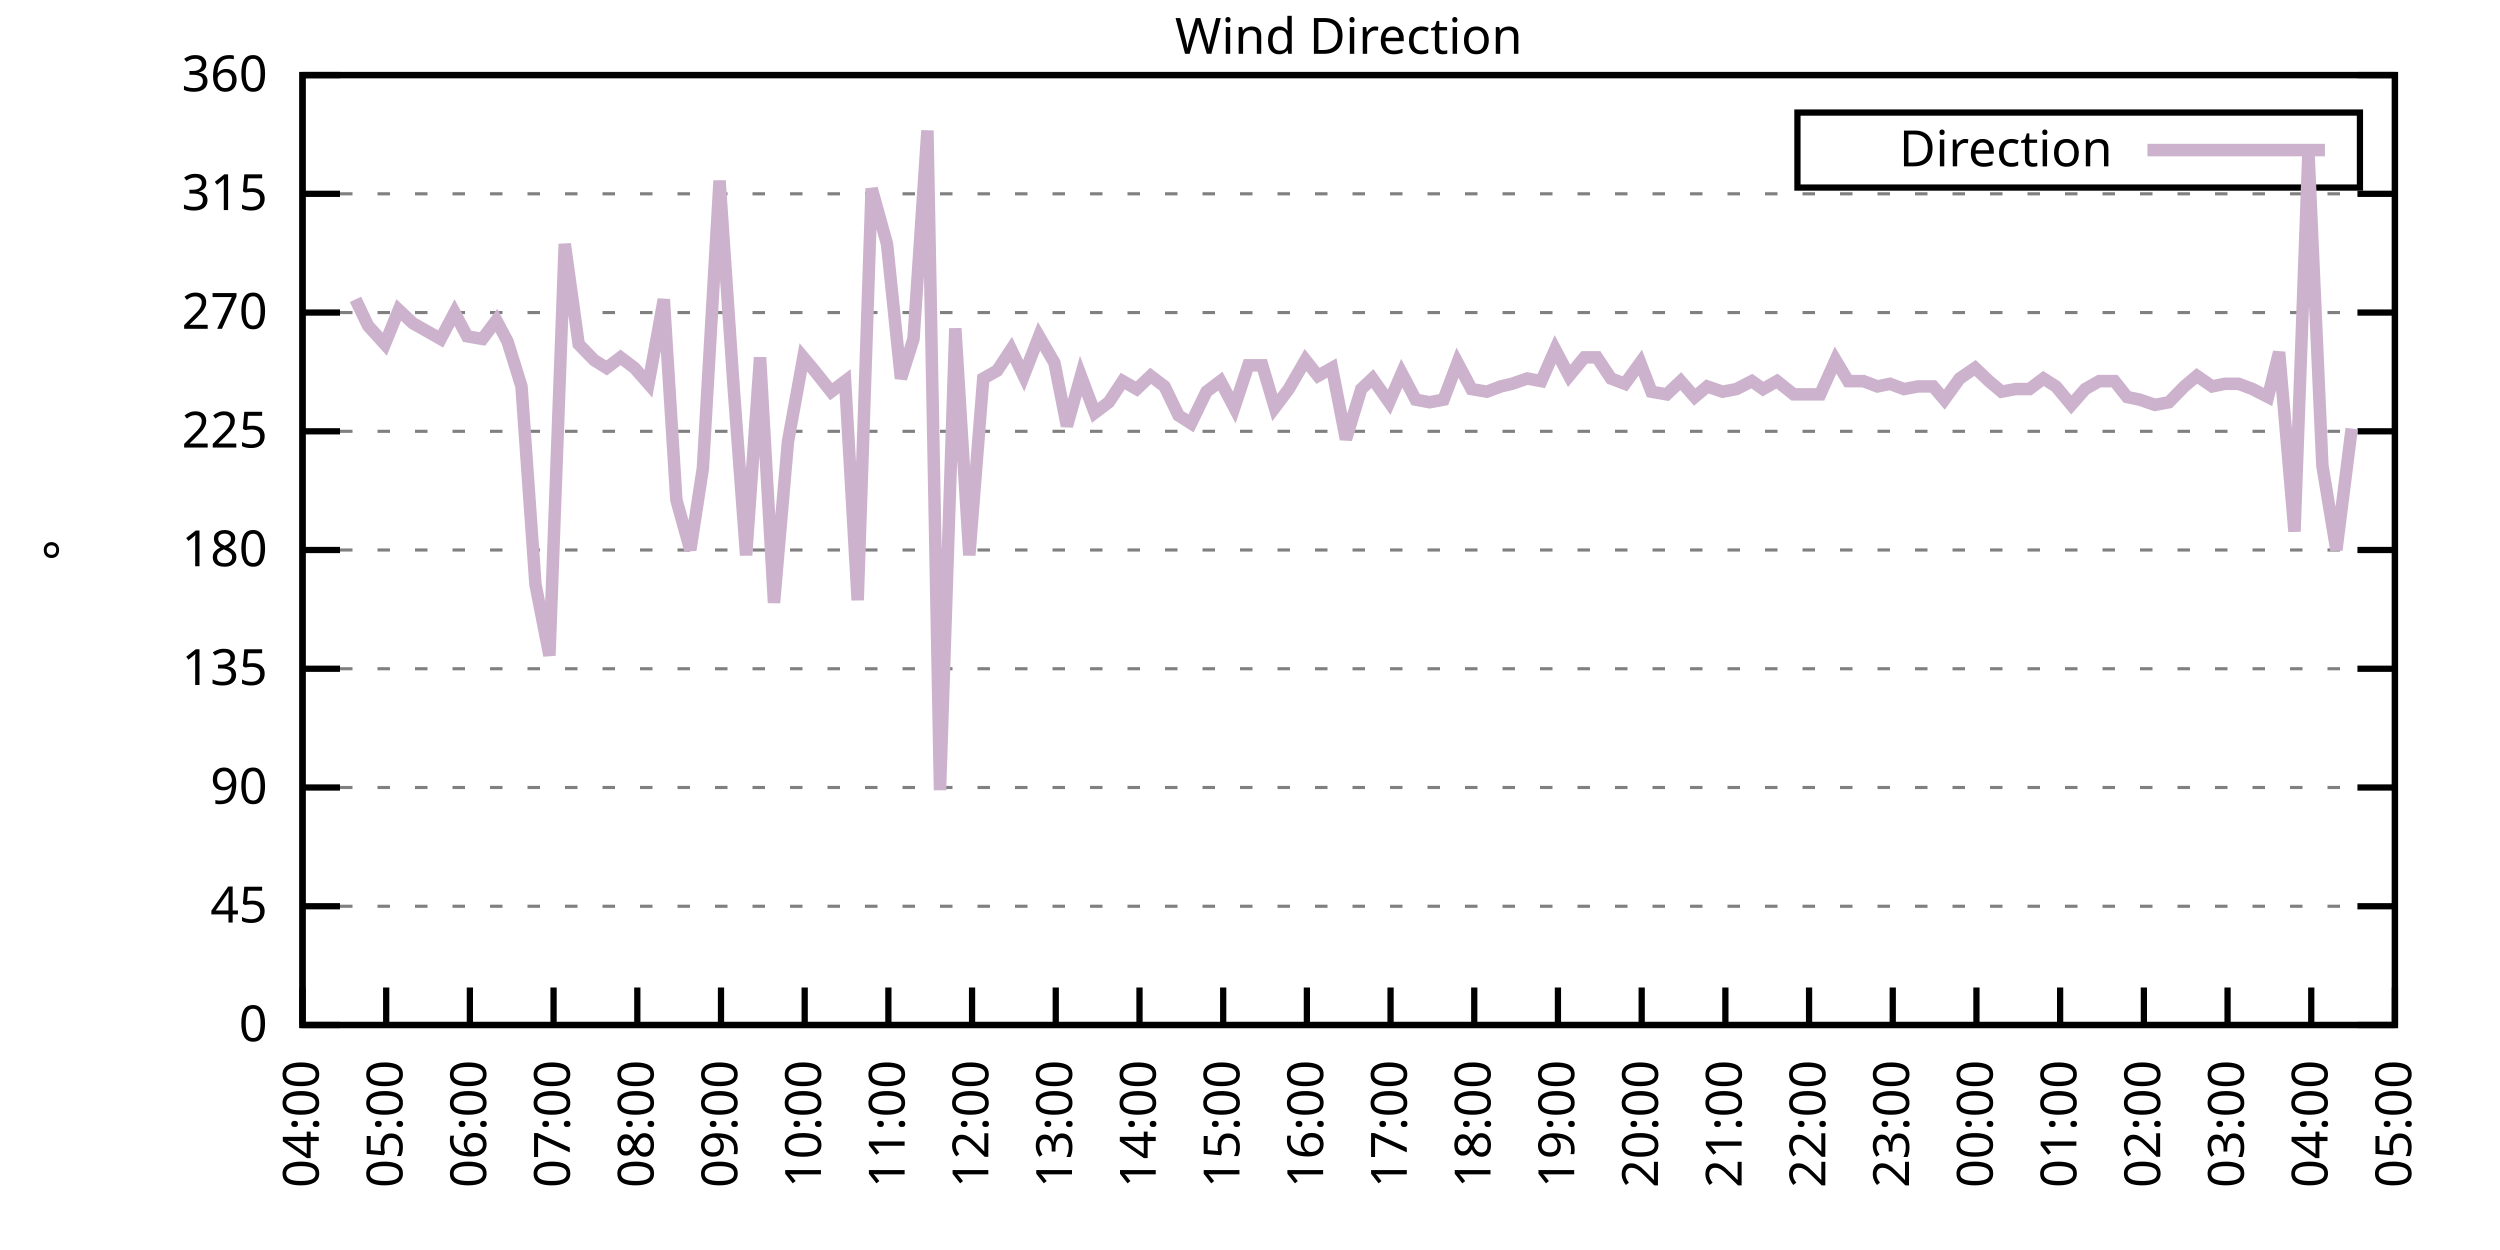
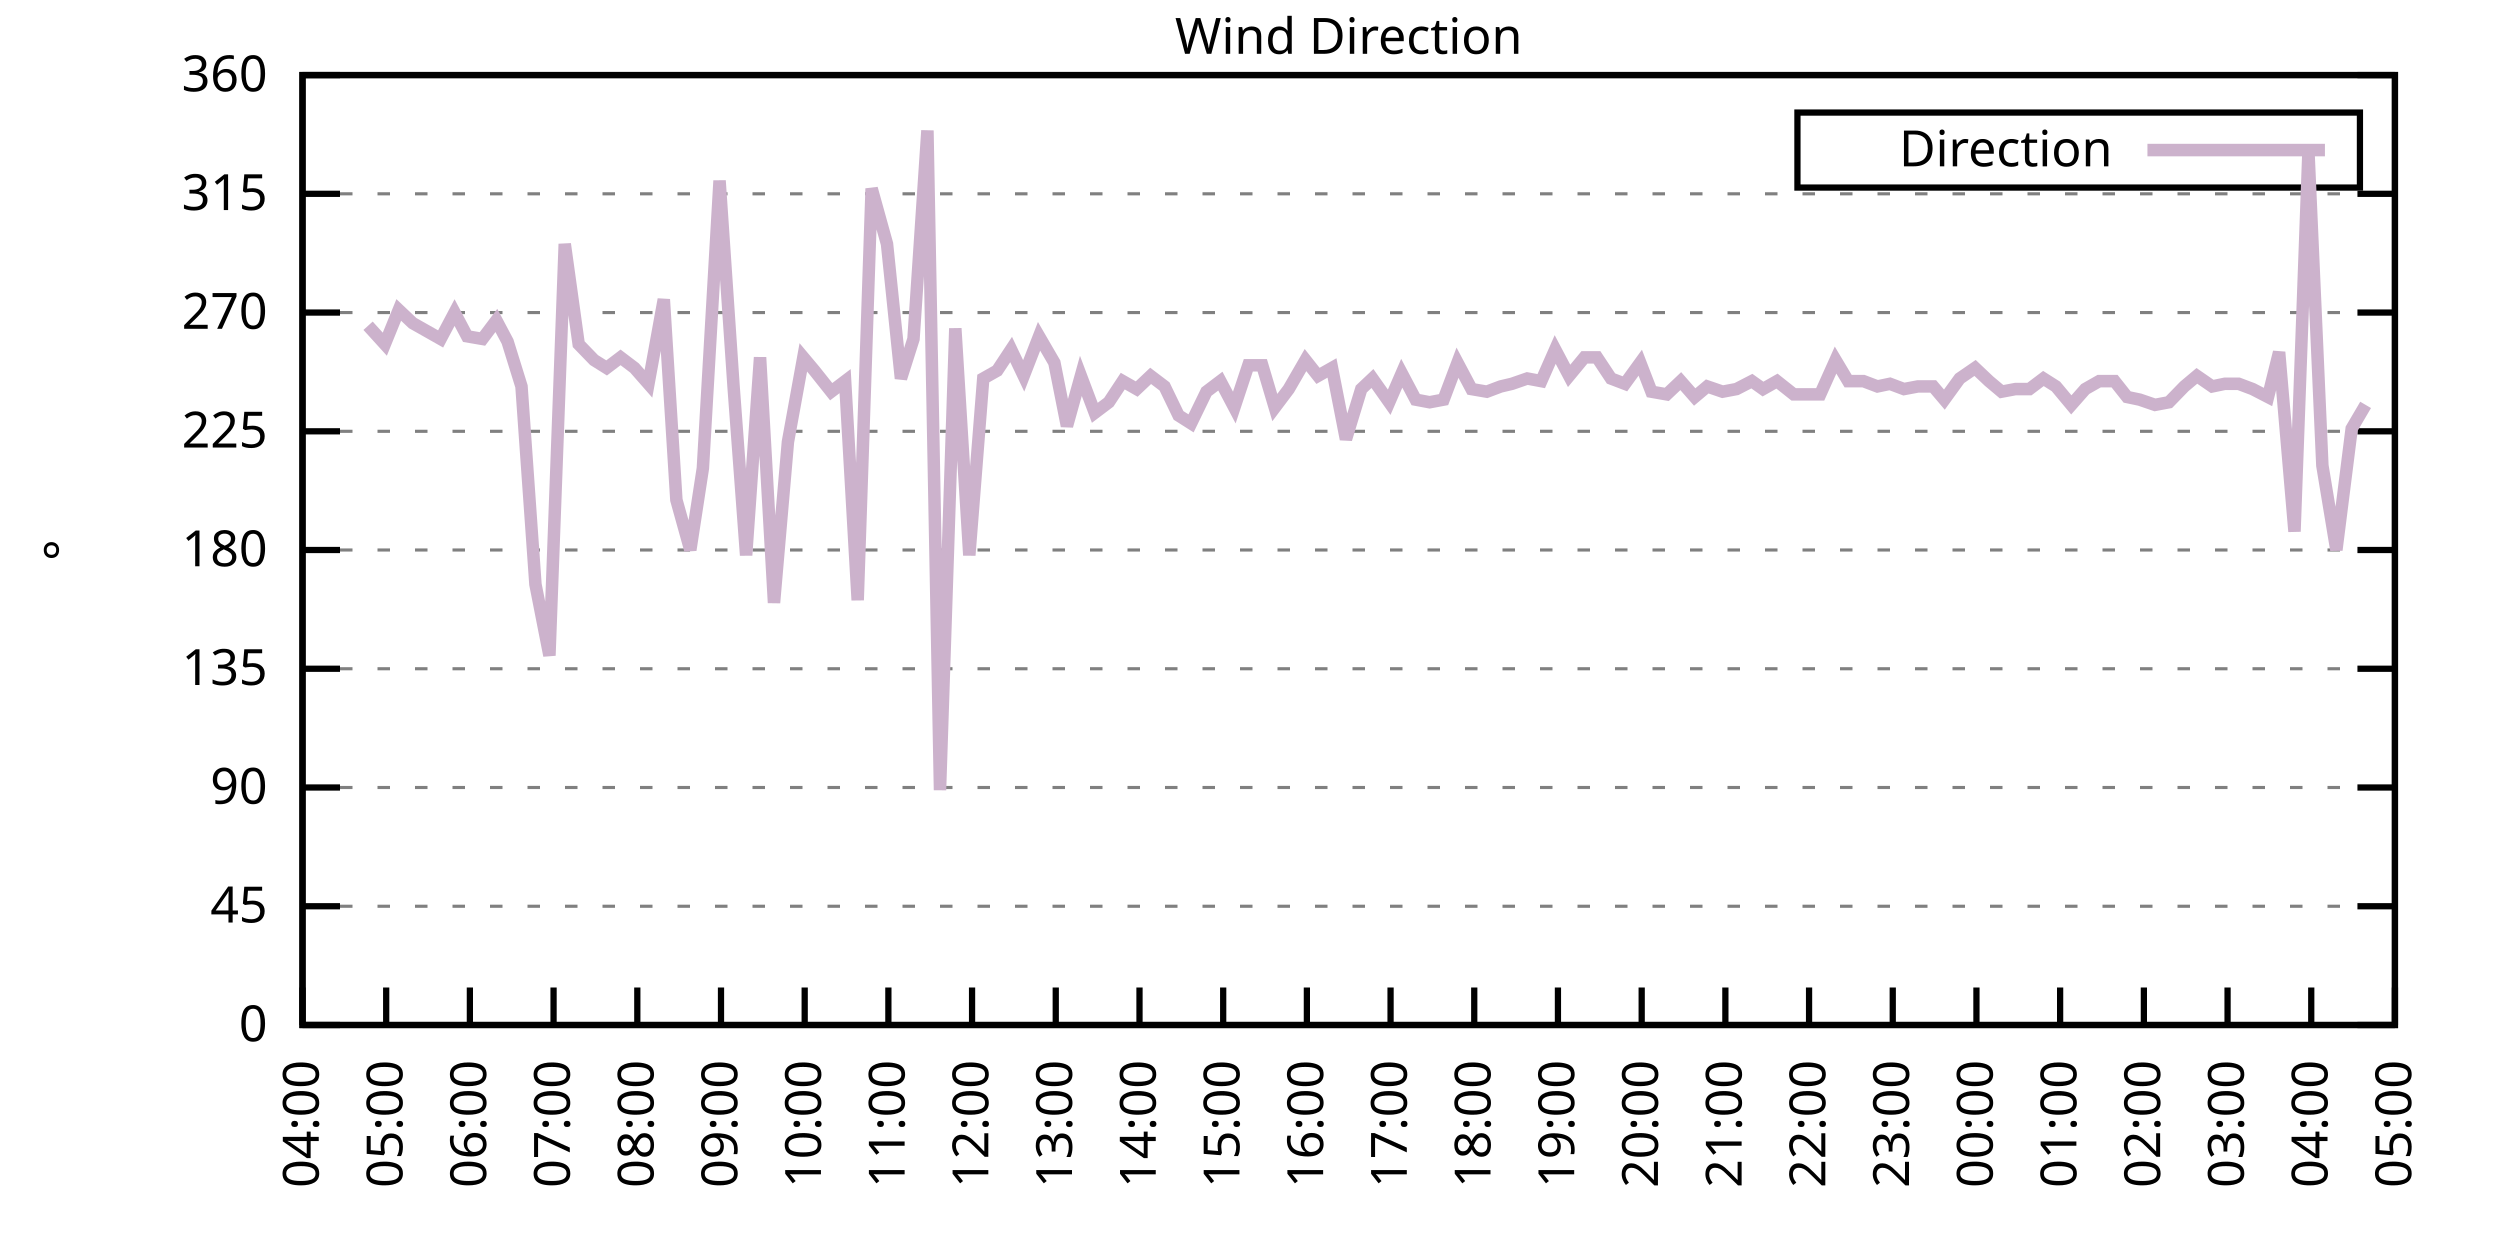
<svg xmlns="http://www.w3.org/2000/svg" xmlns:xlink="http://www.w3.org/1999/xlink" width="400" height="200" viewBox="0 0 400 200">
  <g id="gnuplot_canvas">
    <rect x="0" y="0" width="400" height="200" fill="none" />
    <defs>
      <circle id="gpDot" r="0.5" stroke-width="0.5" stroke="currentColor" />
      <path id="gpPt0" stroke-width="0.333" stroke="currentColor" d="M-1,0 h2 M0,-1 v2" />
      <path id="gpPt1" stroke-width="0.333" stroke="currentColor" d="M-1,-1 L1,1 M1,-1 L-1,1" />
      <path id="gpPt2" stroke-width="0.333" stroke="currentColor" d="M-1,0 L1,0 M0,-1 L0,1 M-1,-1 L1,1 M-1,1 L1,-1" />
      <rect id="gpPt3" stroke-width="0.333" stroke="currentColor" x="-1" y="-1" width="2" height="2" />
      <rect id="gpPt4" stroke-width="0.333" stroke="currentColor" fill="currentColor" x="-1" y="-1" width="2" height="2" />
      <circle id="gpPt5" stroke-width="0.333" stroke="currentColor" cx="0" cy="0" r="1" />
      <use xlink:href="#gpPt5" id="gpPt6" fill="currentColor" stroke="none" />
      <path id="gpPt7" stroke-width="0.333" stroke="currentColor" d="M0,-1.33 L-1.33,0.67 L1.33,0.67 z" />
      <use xlink:href="#gpPt7" id="gpPt8" fill="currentColor" stroke="none" />
      <use xlink:href="#gpPt7" id="gpPt9" stroke="currentColor" transform="rotate(180)" />
      <use xlink:href="#gpPt9" id="gpPt10" fill="currentColor" stroke="none" />
      <use xlink:href="#gpPt3" id="gpPt11" stroke="currentColor" transform="rotate(45)" />
      <use xlink:href="#gpPt11" id="gpPt12" fill="currentColor" stroke="none" />
      <path id="gpPt13" stroke-width="0.333" stroke="currentColor" d="M0,1.330 L1.265,0.411 L0.782,-1.067 L-0.782,-1.076 L-1.265,0.411 z" />
      <use xlink:href="#gpPt13" id="gpPt14" fill="currentColor" stroke="none" />
      <filter id="textbox" filterUnits="objectBoundingBox" x="0" y="0" height="1" width="1">
        <feFlood flood-color="white" flood-opacity="1" result="bgnd" />
        <feComposite in="SourceGraphic" in2="bgnd" operator="atop" />
      </filter>
      <filter id="greybox" filterUnits="objectBoundingBox" x="0" y="0" height="1" width="1">
        <feFlood flood-color="lightgrey" flood-opacity="1" result="grey" />
        <feComposite in="SourceGraphic" in2="grey" operator="atop" />
      </filter>
    </defs>
    <g fill="none" color="white" stroke="currentColor" stroke-width="1.00" stroke-linecap="butt" stroke-linejoin="miter">
</g>
    <g fill="none" color="black" stroke="currentColor" stroke-width="1.00" stroke-linecap="butt" stroke-linejoin="miter">
      <g stroke="none" shape-rendering="crispEdges">
        <polygon fill="rgb(255, 255, 255)" points="48.40,164.00 383.18,164.00 383.18,12.02 48.40,12.02 " />
      </g>
    </g>
    <g fill="none" color="black" stroke="currentColor" stroke-width="1.00" stroke-linecap="butt" stroke-linejoin="miter">
</g>
    <g fill="none" color="black" stroke="black" stroke-width="0.50" stroke-linecap="butt" stroke-linejoin="miter">
</g>
    <g fill="none" color="gray" stroke="currentColor" stroke-width="0.50" stroke-linecap="butt" stroke-linejoin="miter">
      <path stroke="gray" stroke-dasharray="2,4" class="gridline" d="M48.40,164.00 L383.19,164.00  " />
    </g>
    <g fill="none" color="gray" stroke="gray" stroke-width="1.00" stroke-linecap="butt" stroke-linejoin="miter">
</g>
    <g fill="none" color="black" stroke="currentColor" stroke-width="1.00" stroke-linecap="butt" stroke-linejoin="miter">
      <path stroke="black" d="M48.40,164.00 L54.40,164.00 M383.19,164.00 L377.19,164.00  " />
      <g transform="translate(42.80,166.60)" stroke="none" fill="black" font-family="Sans" font-size="8.00" text-anchor="end">
        <text>
          <tspan font-family="Sans"> 0</tspan>
        </text>
      </g>
    </g>
    <g fill="none" color="black" stroke="currentColor" stroke-width="1.00" stroke-linecap="butt" stroke-linejoin="miter">
</g>
    <g fill="none" color="black" stroke="black" stroke-width="0.50" stroke-linecap="butt" stroke-linejoin="miter">
</g>
    <g fill="none" color="gray" stroke="currentColor" stroke-width="0.50" stroke-linecap="butt" stroke-linejoin="miter">
      <path stroke="gray" stroke-dasharray="2,4" class="gridline" d="M48.40,145.00 L383.19,145.00  " />
    </g>
    <g fill="none" color="gray" stroke="gray" stroke-width="1.00" stroke-linecap="butt" stroke-linejoin="miter">
</g>
    <g fill="none" color="black" stroke="currentColor" stroke-width="1.00" stroke-linecap="butt" stroke-linejoin="miter">
      <path stroke="black" d="M48.40,145.00 L54.40,145.00 M383.19,145.00 L377.19,145.00  " />
      <g transform="translate(42.80,147.60)" stroke="none" fill="black" font-family="Sans" font-size="8.00" text-anchor="end">
        <text>
          <tspan font-family="Sans"> 45</tspan>
        </text>
      </g>
    </g>
    <g fill="none" color="black" stroke="currentColor" stroke-width="1.00" stroke-linecap="butt" stroke-linejoin="miter">
</g>
    <g fill="none" color="black" stroke="black" stroke-width="0.50" stroke-linecap="butt" stroke-linejoin="miter">
</g>
    <g fill="none" color="gray" stroke="currentColor" stroke-width="0.50" stroke-linecap="butt" stroke-linejoin="miter">
      <path stroke="gray" stroke-dasharray="2,4" class="gridline" d="M48.40,126.00 L383.19,126.00  " />
    </g>
    <g fill="none" color="gray" stroke="gray" stroke-width="1.00" stroke-linecap="butt" stroke-linejoin="miter">
</g>
    <g fill="none" color="black" stroke="currentColor" stroke-width="1.00" stroke-linecap="butt" stroke-linejoin="miter">
      <path stroke="black" d="M48.40,126.00 L54.40,126.00 M383.19,126.00 L377.19,126.00  " />
      <g transform="translate(42.80,128.60)" stroke="none" fill="black" font-family="Sans" font-size="8.00" text-anchor="end">
        <text>
          <tspan font-family="Sans"> 90</tspan>
        </text>
      </g>
    </g>
    <g fill="none" color="black" stroke="currentColor" stroke-width="1.00" stroke-linecap="butt" stroke-linejoin="miter">
</g>
    <g fill="none" color="black" stroke="black" stroke-width="0.50" stroke-linecap="butt" stroke-linejoin="miter">
</g>
    <g fill="none" color="gray" stroke="currentColor" stroke-width="0.50" stroke-linecap="butt" stroke-linejoin="miter">
      <path stroke="gray" stroke-dasharray="2,4" class="gridline" d="M48.40,107.00 L383.19,107.00  " />
    </g>
    <g fill="none" color="gray" stroke="gray" stroke-width="1.00" stroke-linecap="butt" stroke-linejoin="miter">
</g>
    <g fill="none" color="black" stroke="currentColor" stroke-width="1.00" stroke-linecap="butt" stroke-linejoin="miter">
      <path stroke="black" d="M48.40,107.00 L54.40,107.00 M383.19,107.00 L377.19,107.00  " />
      <g transform="translate(42.80,109.60)" stroke="none" fill="black" font-family="Sans" font-size="8.00" text-anchor="end">
        <text>
          <tspan font-family="Sans"> 135</tspan>
        </text>
      </g>
    </g>
    <g fill="none" color="black" stroke="currentColor" stroke-width="1.00" stroke-linecap="butt" stroke-linejoin="miter">
</g>
    <g fill="none" color="black" stroke="black" stroke-width="0.50" stroke-linecap="butt" stroke-linejoin="miter">
</g>
    <g fill="none" color="gray" stroke="currentColor" stroke-width="0.50" stroke-linecap="butt" stroke-linejoin="miter">
      <path stroke="gray" stroke-dasharray="2,4" class="gridline" d="M48.40,88.00 L383.19,88.00  " />
    </g>
    <g fill="none" color="gray" stroke="gray" stroke-width="1.00" stroke-linecap="butt" stroke-linejoin="miter">
</g>
    <g fill="none" color="black" stroke="currentColor" stroke-width="1.00" stroke-linecap="butt" stroke-linejoin="miter">
      <path stroke="black" d="M48.40,88.00 L54.40,88.00 M383.19,88.00 L377.19,88.00  " />
      <g transform="translate(42.80,90.60)" stroke="none" fill="black" font-family="Sans" font-size="8.00" text-anchor="end">
        <text>
          <tspan font-family="Sans"> 180</tspan>
        </text>
      </g>
    </g>
    <g fill="none" color="black" stroke="currentColor" stroke-width="1.00" stroke-linecap="butt" stroke-linejoin="miter">
</g>
    <g fill="none" color="black" stroke="black" stroke-width="0.50" stroke-linecap="butt" stroke-linejoin="miter">
</g>
    <g fill="none" color="gray" stroke="currentColor" stroke-width="0.50" stroke-linecap="butt" stroke-linejoin="miter">
      <path stroke="gray" stroke-dasharray="2,4" class="gridline" d="M48.40,69.01 L383.19,69.01  " />
    </g>
    <g fill="none" color="gray" stroke="gray" stroke-width="1.00" stroke-linecap="butt" stroke-linejoin="miter">
</g>
    <g fill="none" color="black" stroke="currentColor" stroke-width="1.00" stroke-linecap="butt" stroke-linejoin="miter">
      <path stroke="black" d="M48.40,69.01 L54.40,69.01 M383.19,69.01 L377.19,69.01  " />
      <g transform="translate(42.80,71.61)" stroke="none" fill="black" font-family="Sans" font-size="8.00" text-anchor="end">
        <text>
          <tspan font-family="Sans"> 225</tspan>
        </text>
      </g>
    </g>
    <g fill="none" color="black" stroke="currentColor" stroke-width="1.00" stroke-linecap="butt" stroke-linejoin="miter">
</g>
    <g fill="none" color="black" stroke="black" stroke-width="0.50" stroke-linecap="butt" stroke-linejoin="miter">
</g>
    <g fill="none" color="gray" stroke="currentColor" stroke-width="0.50" stroke-linecap="butt" stroke-linejoin="miter">
      <path stroke="gray" stroke-dasharray="2,4" class="gridline" d="M48.40,50.01 L383.19,50.01  " />
    </g>
    <g fill="none" color="gray" stroke="gray" stroke-width="1.00" stroke-linecap="butt" stroke-linejoin="miter">
</g>
    <g fill="none" color="black" stroke="currentColor" stroke-width="1.00" stroke-linecap="butt" stroke-linejoin="miter">
      <path stroke="black" d="M48.40,50.01 L54.40,50.01 M383.19,50.01 L377.19,50.01  " />
      <g transform="translate(42.80,52.61)" stroke="none" fill="black" font-family="Sans" font-size="8.00" text-anchor="end">
        <text>
          <tspan font-family="Sans"> 270</tspan>
        </text>
      </g>
    </g>
    <g fill="none" color="black" stroke="currentColor" stroke-width="1.00" stroke-linecap="butt" stroke-linejoin="miter">
</g>
    <g fill="none" color="black" stroke="black" stroke-width="0.50" stroke-linecap="butt" stroke-linejoin="miter">
</g>
    <g fill="none" color="gray" stroke="currentColor" stroke-width="0.50" stroke-linecap="butt" stroke-linejoin="miter">
      <path stroke="gray" stroke-dasharray="2,4" class="gridline" d="M48.40,31.01 L383.19,31.01  " />
    </g>
    <g fill="none" color="gray" stroke="gray" stroke-width="1.00" stroke-linecap="butt" stroke-linejoin="miter">
</g>
    <g fill="none" color="black" stroke="currentColor" stroke-width="1.00" stroke-linecap="butt" stroke-linejoin="miter">
      <path stroke="black" d="M48.40,31.01 L54.40,31.01 M383.19,31.01 L377.19,31.01  " />
      <g transform="translate(42.80,33.61)" stroke="none" fill="black" font-family="Sans" font-size="8.00" text-anchor="end">
        <text>
          <tspan font-family="Sans"> 315</tspan>
        </text>
      </g>
    </g>
    <g fill="none" color="black" stroke="currentColor" stroke-width="1.00" stroke-linecap="butt" stroke-linejoin="miter">
</g>
    <g fill="none" color="black" stroke="black" stroke-width="0.50" stroke-linecap="butt" stroke-linejoin="miter">
</g>
    <g fill="none" color="gray" stroke="currentColor" stroke-width="0.50" stroke-linecap="butt" stroke-linejoin="miter">
      <path stroke="gray" stroke-dasharray="2,4" class="gridline" d="M48.40,12.01 L383.19,12.01  " />
    </g>
    <g fill="none" color="gray" stroke="gray" stroke-width="1.00" stroke-linecap="butt" stroke-linejoin="miter">
</g>
    <g fill="none" color="black" stroke="currentColor" stroke-width="1.00" stroke-linecap="butt" stroke-linejoin="miter">
      <path stroke="black" d="M48.40,12.01 L54.40,12.01 M383.19,12.01 L377.19,12.01  " />
      <g transform="translate(42.80,14.61)" stroke="none" fill="black" font-family="Sans" font-size="8.00" text-anchor="end">
        <text>
          <tspan font-family="Sans"> 360</tspan>
        </text>
      </g>
    </g>
    <g fill="none" color="black" stroke="currentColor" stroke-width="1.00" stroke-linecap="butt" stroke-linejoin="miter">
      <path stroke="black" d="M48.40,164.00 L48.40,158.00  " />
      <g transform="translate(51.00,169.60) rotate(270.00)" stroke="none" fill="black" font-family="Sans" font-size="8.00" text-anchor="end">
        <text>
          <tspan font-family="Sans">04:00</tspan>
        </text>
      </g>
    </g>
    <g fill="none" color="black" stroke="currentColor" stroke-width="1.00" stroke-linecap="butt" stroke-linejoin="miter">
      <path stroke="black" d="M61.79,164.00 L61.79,158.00  " />
      <g transform="translate(64.39,169.60) rotate(270.00)" stroke="none" fill="black" font-family="Sans" font-size="8.00" text-anchor="end">
        <text>
          <tspan font-family="Sans">05:00</tspan>
        </text>
      </g>
    </g>
    <g fill="none" color="black" stroke="currentColor" stroke-width="1.00" stroke-linecap="butt" stroke-linejoin="miter">
      <path stroke="black" d="M75.18,164.00 L75.18,158.00  " />
      <g transform="translate(77.78,169.60) rotate(270.00)" stroke="none" fill="black" font-family="Sans" font-size="8.00" text-anchor="end">
        <text>
          <tspan font-family="Sans">06:00</tspan>
        </text>
      </g>
    </g>
    <g fill="none" color="black" stroke="currentColor" stroke-width="1.00" stroke-linecap="butt" stroke-linejoin="miter">
      <path stroke="black" d="M88.57,164.00 L88.57,158.00  " />
      <g transform="translate(91.17,169.60) rotate(270.00)" stroke="none" fill="black" font-family="Sans" font-size="8.00" text-anchor="end">
        <text>
          <tspan font-family="Sans">07:00</tspan>
        </text>
      </g>
    </g>
    <g fill="none" color="black" stroke="currentColor" stroke-width="1.00" stroke-linecap="butt" stroke-linejoin="miter">
      <path stroke="black" d="M101.97,164.00 L101.97,158.00  " />
      <g transform="translate(104.57,169.60) rotate(270.00)" stroke="none" fill="black" font-family="Sans" font-size="8.00" text-anchor="end">
        <text>
          <tspan font-family="Sans">08:00</tspan>
        </text>
      </g>
    </g>
    <g fill="none" color="black" stroke="currentColor" stroke-width="1.00" stroke-linecap="butt" stroke-linejoin="miter">
      <path stroke="black" d="M115.36,164.00 L115.36,158.00  " />
      <g transform="translate(117.96,169.60) rotate(270.00)" stroke="none" fill="black" font-family="Sans" font-size="8.00" text-anchor="end">
        <text>
          <tspan font-family="Sans">09:00</tspan>
        </text>
      </g>
    </g>
    <g fill="none" color="black" stroke="currentColor" stroke-width="1.00" stroke-linecap="butt" stroke-linejoin="miter">
      <path stroke="black" d="M128.75,164.00 L128.75,158.00  " />
      <g transform="translate(131.35,169.60) rotate(270.00)" stroke="none" fill="black" font-family="Sans" font-size="8.00" text-anchor="end">
        <text>
          <tspan font-family="Sans">10:00</tspan>
        </text>
      </g>
    </g>
    <g fill="none" color="black" stroke="currentColor" stroke-width="1.00" stroke-linecap="butt" stroke-linejoin="miter">
      <path stroke="black" d="M142.14,164.00 L142.14,158.00  " />
      <g transform="translate(144.74,169.60) rotate(270.00)" stroke="none" fill="black" font-family="Sans" font-size="8.00" text-anchor="end">
        <text>
          <tspan font-family="Sans">11:00</tspan>
        </text>
      </g>
    </g>
    <g fill="none" color="black" stroke="currentColor" stroke-width="1.00" stroke-linecap="butt" stroke-linejoin="miter">
      <path stroke="black" d="M155.53,164.00 L155.53,158.00  " />
      <g transform="translate(158.13,169.60) rotate(270.00)" stroke="none" fill="black" font-family="Sans" font-size="8.00" text-anchor="end">
        <text>
          <tspan font-family="Sans">12:00</tspan>
        </text>
      </g>
    </g>
    <g fill="none" color="black" stroke="currentColor" stroke-width="1.00" stroke-linecap="butt" stroke-linejoin="miter">
      <path stroke="black" d="M168.92,164.00 L168.92,158.00  " />
      <g transform="translate(171.52,169.60) rotate(270.00)" stroke="none" fill="black" font-family="Sans" font-size="8.00" text-anchor="end">
        <text>
          <tspan font-family="Sans">13:00</tspan>
        </text>
      </g>
    </g>
    <g fill="none" color="black" stroke="currentColor" stroke-width="1.00" stroke-linecap="butt" stroke-linejoin="miter">
      <path stroke="black" d="M182.32,164.00 L182.32,158.00  " />
      <g transform="translate(184.92,169.60) rotate(270.00)" stroke="none" fill="black" font-family="Sans" font-size="8.00" text-anchor="end">
        <text>
          <tspan font-family="Sans">14:00</tspan>
        </text>
      </g>
    </g>
    <g fill="none" color="black" stroke="currentColor" stroke-width="1.00" stroke-linecap="butt" stroke-linejoin="miter">
      <path stroke="black" d="M195.71,164.00 L195.71,158.00  " />
      <g transform="translate(198.31,169.60) rotate(270.00)" stroke="none" fill="black" font-family="Sans" font-size="8.00" text-anchor="end">
        <text>
          <tspan font-family="Sans">15:00</tspan>
        </text>
      </g>
    </g>
    <g fill="none" color="black" stroke="currentColor" stroke-width="1.00" stroke-linecap="butt" stroke-linejoin="miter">
      <path stroke="black" d="M209.10,164.00 L209.10,158.00  " />
      <g transform="translate(211.70,169.60) rotate(270.00)" stroke="none" fill="black" font-family="Sans" font-size="8.00" text-anchor="end">
        <text>
          <tspan font-family="Sans">16:00</tspan>
        </text>
      </g>
    </g>
    <g fill="none" color="black" stroke="currentColor" stroke-width="1.00" stroke-linecap="butt" stroke-linejoin="miter">
      <path stroke="black" d="M222.49,164.00 L222.49,158.00  " />
      <g transform="translate(225.09,169.60) rotate(270.00)" stroke="none" fill="black" font-family="Sans" font-size="8.00" text-anchor="end">
        <text>
          <tspan font-family="Sans">17:00</tspan>
        </text>
      </g>
    </g>
    <g fill="none" color="black" stroke="currentColor" stroke-width="1.00" stroke-linecap="butt" stroke-linejoin="miter">
      <path stroke="black" d="M235.88,164.00 L235.88,158.00  " />
      <g transform="translate(238.48,169.60) rotate(270.00)" stroke="none" fill="black" font-family="Sans" font-size="8.00" text-anchor="end">
        <text>
          <tspan font-family="Sans">18:00</tspan>
        </text>
      </g>
    </g>
    <g fill="none" color="black" stroke="currentColor" stroke-width="1.00" stroke-linecap="butt" stroke-linejoin="miter">
      <path stroke="black" d="M249.27,164.00 L249.27,158.00  " />
      <g transform="translate(251.87,169.60) rotate(270.00)" stroke="none" fill="black" font-family="Sans" font-size="8.00" text-anchor="end">
        <text>
          <tspan font-family="Sans">19:00</tspan>
        </text>
      </g>
    </g>
    <g fill="none" color="black" stroke="currentColor" stroke-width="1.00" stroke-linecap="butt" stroke-linejoin="miter">
      <path stroke="black" d="M262.67,164.00 L262.67,158.00  " />
      <g transform="translate(265.27,169.60) rotate(270.00)" stroke="none" fill="black" font-family="Sans" font-size="8.00" text-anchor="end">
        <text>
          <tspan font-family="Sans">20:00</tspan>
        </text>
      </g>
    </g>
    <g fill="none" color="black" stroke="currentColor" stroke-width="1.00" stroke-linecap="butt" stroke-linejoin="miter">
      <path stroke="black" d="M276.06,164.00 L276.06,158.00  " />
      <g transform="translate(278.66,169.60) rotate(270.00)" stroke="none" fill="black" font-family="Sans" font-size="8.00" text-anchor="end">
        <text>
          <tspan font-family="Sans">21:00</tspan>
        </text>
      </g>
    </g>
    <g fill="none" color="black" stroke="currentColor" stroke-width="1.00" stroke-linecap="butt" stroke-linejoin="miter">
      <path stroke="black" d="M289.45,164.00 L289.45,158.00  " />
      <g transform="translate(292.05,169.60) rotate(270.00)" stroke="none" fill="black" font-family="Sans" font-size="8.00" text-anchor="end">
        <text>
          <tspan font-family="Sans">22:00</tspan>
        </text>
      </g>
    </g>
    <g fill="none" color="black" stroke="currentColor" stroke-width="1.00" stroke-linecap="butt" stroke-linejoin="miter">
      <path stroke="black" d="M302.84,164.00 L302.84,158.00  " />
      <g transform="translate(305.44,169.60) rotate(270.00)" stroke="none" fill="black" font-family="Sans" font-size="8.00" text-anchor="end">
        <text>
          <tspan font-family="Sans">23:00</tspan>
        </text>
      </g>
    </g>
    <g fill="none" color="black" stroke="currentColor" stroke-width="1.00" stroke-linecap="butt" stroke-linejoin="miter">
      <path stroke="black" d="M316.23,164.00 L316.23,158.00  " />
      <g transform="translate(318.83,169.60) rotate(270.00)" stroke="none" fill="black" font-family="Sans" font-size="8.00" text-anchor="end">
        <text>
          <tspan font-family="Sans">00:00</tspan>
        </text>
      </g>
    </g>
    <g fill="none" color="black" stroke="currentColor" stroke-width="1.00" stroke-linecap="butt" stroke-linejoin="miter">
      <path stroke="black" d="M329.62,164.00 L329.62,158.00  " />
      <g transform="translate(332.22,169.60) rotate(270.00)" stroke="none" fill="black" font-family="Sans" font-size="8.00" text-anchor="end">
        <text>
          <tspan font-family="Sans">01:00</tspan>
        </text>
      </g>
    </g>
    <g fill="none" color="black" stroke="currentColor" stroke-width="1.00" stroke-linecap="butt" stroke-linejoin="miter">
      <path stroke="black" d="M343.02,164.00 L343.02,158.00  " />
      <g transform="translate(345.62,169.60) rotate(270.00)" stroke="none" fill="black" font-family="Sans" font-size="8.00" text-anchor="end">
        <text>
          <tspan font-family="Sans">02:00</tspan>
        </text>
      </g>
    </g>
    <g fill="none" color="black" stroke="currentColor" stroke-width="1.00" stroke-linecap="butt" stroke-linejoin="miter">
      <path stroke="black" d="M356.41,164.00 L356.41,158.00  " />
      <g transform="translate(359.01,169.60) rotate(270.00)" stroke="none" fill="black" font-family="Sans" font-size="8.00" text-anchor="end">
        <text>
          <tspan font-family="Sans">03:00</tspan>
        </text>
      </g>
    </g>
    <g fill="none" color="black" stroke="currentColor" stroke-width="1.00" stroke-linecap="butt" stroke-linejoin="miter">
      <path stroke="black" d="M369.80,164.00 L369.80,158.00  " />
      <g transform="translate(372.40,169.60) rotate(270.00)" stroke="none" fill="black" font-family="Sans" font-size="8.00" text-anchor="end">
        <text>
          <tspan font-family="Sans">04:00</tspan>
        </text>
      </g>
    </g>
    <g fill="none" color="black" stroke="currentColor" stroke-width="1.00" stroke-linecap="butt" stroke-linejoin="miter">
      <path stroke="black" d="M383.19,164.00 L383.19,158.00  " />
      <g transform="translate(385.79,169.60) rotate(270.00)" stroke="none" fill="black" font-family="Sans" font-size="8.00" text-anchor="end">
        <text>
          <tspan font-family="Sans">05:00</tspan>
        </text>
      </g>
    </g>
    <g fill="none" color="black" stroke="currentColor" stroke-width="1.00" stroke-linecap="butt" stroke-linejoin="miter">
</g>
    <g fill="none" color="black" stroke="currentColor" stroke-width="1.00" stroke-linecap="butt" stroke-linejoin="miter">
      <path stroke="black" d="M48.40,12.01 L48.40,164.00 L383.19,164.00 L383.19,12.01 L48.40,12.01 Z  " />
    </g>
    <g fill="none" color="black" stroke="currentColor" stroke-width="1.00" stroke-linecap="butt" stroke-linejoin="miter">
</g>
    <g fill="none" color="black" stroke="currentColor" stroke-width="1.00" stroke-linecap="butt" stroke-linejoin="miter">
      <path stroke="black" d="M287.59,30.01 L287.59,18.01 L377.59,18.01 L377.59,30.01 L287.59,30.01 Z  " />
    </g>
    <g id="Wind_direction_plot_1">
      <g fill="none" color="white" stroke="black" stroke-width="2.00" stroke-linecap="butt" stroke-linejoin="miter">
</g>
      <g fill="none" color="black" stroke="currentColor" stroke-width="2.00" stroke-linecap="butt" stroke-linejoin="miter">
        <g transform="translate(337.99,26.61)" stroke="none" fill="black" font-family="Sans" font-size="8.00" text-anchor="end">
          <text>
            <tspan font-family="Sans">Direction</tspan>
          </text>
        </g>
      </g>
      <g fill="none" color="black" stroke="currentColor" stroke-width="2.00" stroke-linecap="butt" stroke-linejoin="miter">
-         <path stroke="rgb(204, 178, 204)" d="M343.59,24.01 L371.99,24.01 M56.88,47.90 L58.89,52.12 L61.57,55.07 L63.80,49.59 L66.03,51.70 L68.26,52.96   L70.50,54.23 L72.73,50.01 L74.74,53.81 L77.19,54.23 L79.42,51.27 L81.21,54.65 L83.44,61.83 L85.67,93.49   L87.91,104.89 L90.36,39.03 L92.59,55.07 L95.05,57.61 L97.06,58.87 L99.29,57.18 L101.52,58.87 L103.75,61.41   L106.21,47.90 L108.22,79.98 L110.45,88.00 L112.46,74.92 L115.13,28.90 L117.37,61.83 L119.38,88.85 L121.61,57.18   L123.84,96.45 L126.07,70.70 L128.53,57.18 L130.31,59.30 L132.99,62.67 L135.22,60.98 L137.23,96.03 L139.46,30.16   L141.92,39.03 L144.15,60.56 L146.16,54.23 L148.39,20.88 L150.40,126.42 L152.85,52.54 L155.09,88.85 L157.32,60.56   L159.55,59.30 L161.78,55.92 L163.79,60.14 L166.25,53.81 L168.70,58.03 L170.71,68.16 L172.94,60.14 L175.17,66.05   L177.41,64.36 L179.64,60.98 L181.87,62.25 L184.10,60.14 L186.33,61.83 L188.57,66.47 L190.57,67.74 L193.03,62.67   L195.26,60.98 L197.49,65.21 L199.73,58.45 L201.96,58.45 L203.97,65.21 L206.20,62.25 L208.88,57.61 L210.88,60.14   L213.12,58.87 L215.35,70.27 L217.80,62.25 L219.59,60.56 L222.27,64.36 L224.28,59.72 L226.51,63.94 L228.74,64.36   L230.97,63.94 L233.20,58.03 L235.44,62.25 L237.89,62.67 L240.12,61.83 L241.91,61.41 L244.36,60.56 L246.60,60.98   L248.83,55.92 L251.06,60.14 L253.51,57.18 L255.52,57.18 L257.76,60.56 L259.99,61.41 L262.44,58.03 L264.23,62.67   L266.68,63.10 L268.92,60.98 L271.15,63.52 L273.16,61.83 L275.61,62.67 L277.84,62.25 L280.30,60.98 L282.08,62.25   L284.32,60.98 L286.99,63.10 L289.00,63.10 L291.23,63.10 L293.69,57.61 L295.70,60.98 L298.15,60.98 L300.39,61.83   L302.39,61.41 L304.63,62.25 L306.86,61.83 L309.31,61.83 L311.10,63.94 L313.55,60.56 L316.01,58.87 L318.24,60.98   L320.25,62.67 L322.48,62.25 L324.71,62.25 L326.95,60.56 L328.95,61.83 L331.41,64.78 L333.64,62.25 L335.87,60.98   L338.33,60.98 L340.34,63.52 L342.35,63.94 L344.80,64.78 L347.03,64.36 L349.49,61.83 L351.50,60.14 L353.95,61.83   L355.96,61.41 L358.19,61.41 L360.42,62.25 L362.88,63.52 L364.66,56.34 L367.12,85.05 L369.35,24.25 L371.58,74.49   L373.82,88.00 L376.27,68.58  " />
+         <path stroke="rgb(204, 178, 204)" d="M343.59,24.01 L371.99,24.01 M58.89,52.12 L61.57,55.07 L63.80,49.59 L66.03,51.70 L68.26,52.96 L70.50,54.23   L72.73,50.01 L74.74,53.81 L77.19,54.23 L79.42,51.27 L81.21,54.65 L83.44,61.83 L85.67,93.49 L87.91,104.89   L90.36,39.03 L92.59,55.07 L95.05,57.61 L97.06,58.87 L99.29,57.18 L101.52,58.87 L103.75,61.41 L106.21,47.90   L108.22,79.98 L110.45,88.00 L112.46,74.92 L115.13,28.90 L117.37,61.83 L119.38,88.85 L121.61,57.18 L123.84,96.45   L126.07,70.70 L128.53,57.18 L130.31,59.30 L132.99,62.67 L135.22,60.98 L137.23,96.03 L139.46,30.16 L141.92,39.03   L144.15,60.56 L146.16,54.23 L148.39,20.88 L150.40,126.42 L152.85,52.54 L155.09,88.85 L157.32,60.56 L159.55,59.30   L161.78,55.92 L163.79,60.14 L166.25,53.81 L168.70,58.03 L170.71,68.16 L172.94,60.14 L175.17,66.05 L177.41,64.36   L179.64,60.98 L181.87,62.25 L184.10,60.14 L186.33,61.83 L188.57,66.47 L190.57,67.74 L193.03,62.67 L195.26,60.98   L197.49,65.21 L199.73,58.45 L201.96,58.45 L203.97,65.21 L206.20,62.25 L208.88,57.61 L210.88,60.14 L213.12,58.87   L215.35,70.27 L217.80,62.25 L219.59,60.56 L222.27,64.36 L224.28,59.72 L226.51,63.94 L228.74,64.36 L230.97,63.94   L233.20,58.03 L235.44,62.25 L237.89,62.67 L240.12,61.83 L241.91,61.41 L244.36,60.56 L246.60,60.98 L248.83,55.92   L251.06,60.14 L253.51,57.18 L255.52,57.18 L257.76,60.56 L259.99,61.41 L262.44,58.03 L264.23,62.67 L266.68,63.10   L268.92,60.98 L271.15,63.52 L273.16,61.83 L275.61,62.67 L277.84,62.25 L280.30,60.98 L282.08,62.25 L284.32,60.98   L286.99,63.10 L289.00,63.10 L291.23,63.10 L293.69,57.61 L295.70,60.98 L298.15,60.98 L300.39,61.83 L302.39,61.41   L304.63,62.25 L306.86,61.83 L309.31,61.83 L311.10,63.94 L313.55,60.56 L316.01,58.87 L318.24,60.98 L320.25,62.67   L322.48,62.25 L324.71,62.25 L326.95,60.56 L328.95,61.83 L331.41,64.78 L333.64,62.25 L335.87,60.98 L338.33,60.98   L340.34,63.52 L342.35,63.94 L344.80,64.78 L347.03,64.36 L349.49,61.83 L351.50,60.14 L353.95,61.83 L355.96,61.41   L358.19,61.41 L360.42,62.25 L362.88,63.52 L364.66,56.34 L367.12,85.05 L369.35,24.25 L371.58,74.49 L373.82,88.00   L376.27,68.58 L378.50,64.78  " />
      </g>
    </g>
    <g fill="none" color="black" stroke="currentColor" stroke-width="2.00" stroke-linecap="butt" stroke-linejoin="miter">
</g>
    <g fill="none" color="black" stroke="black" stroke-width="1.00" stroke-linecap="butt" stroke-linejoin="miter">
</g>
    <g fill="none" color="black" stroke="currentColor" stroke-width="1.00" stroke-linecap="butt" stroke-linejoin="miter">
      <path stroke="black" d="M48.40,12.01 L48.40,164.00 L383.19,164.00 L383.19,12.01 L48.40,12.01 Z  " />
      <g transform="translate(12.80,88.01) rotate(270.00)" stroke="none" fill="black" font-family="Sans" font-size="8.00" text-anchor="middle">
        <text>
          <tspan font-family="Sans">°</tspan>
        </text>
      </g>
    </g>
    <g fill="none" color="black" stroke="currentColor" stroke-width="1.00" stroke-linecap="butt" stroke-linejoin="miter">
</g>
    <g fill="none" color="black" stroke="currentColor" stroke-width="1.00" stroke-linecap="butt" stroke-linejoin="miter">
      <g transform="translate(215.79,8.61)" stroke="none" fill="black" font-family="Sans" font-size="8.00" text-anchor="middle">
        <text>
          <tspan font-family="Sans">Wind Direction</tspan>
        </text>
      </g>
    </g>
    <g fill="none" color="black" stroke="currentColor" stroke-width="1.00" stroke-linecap="butt" stroke-linejoin="miter">
</g>
  </g>
</svg>
